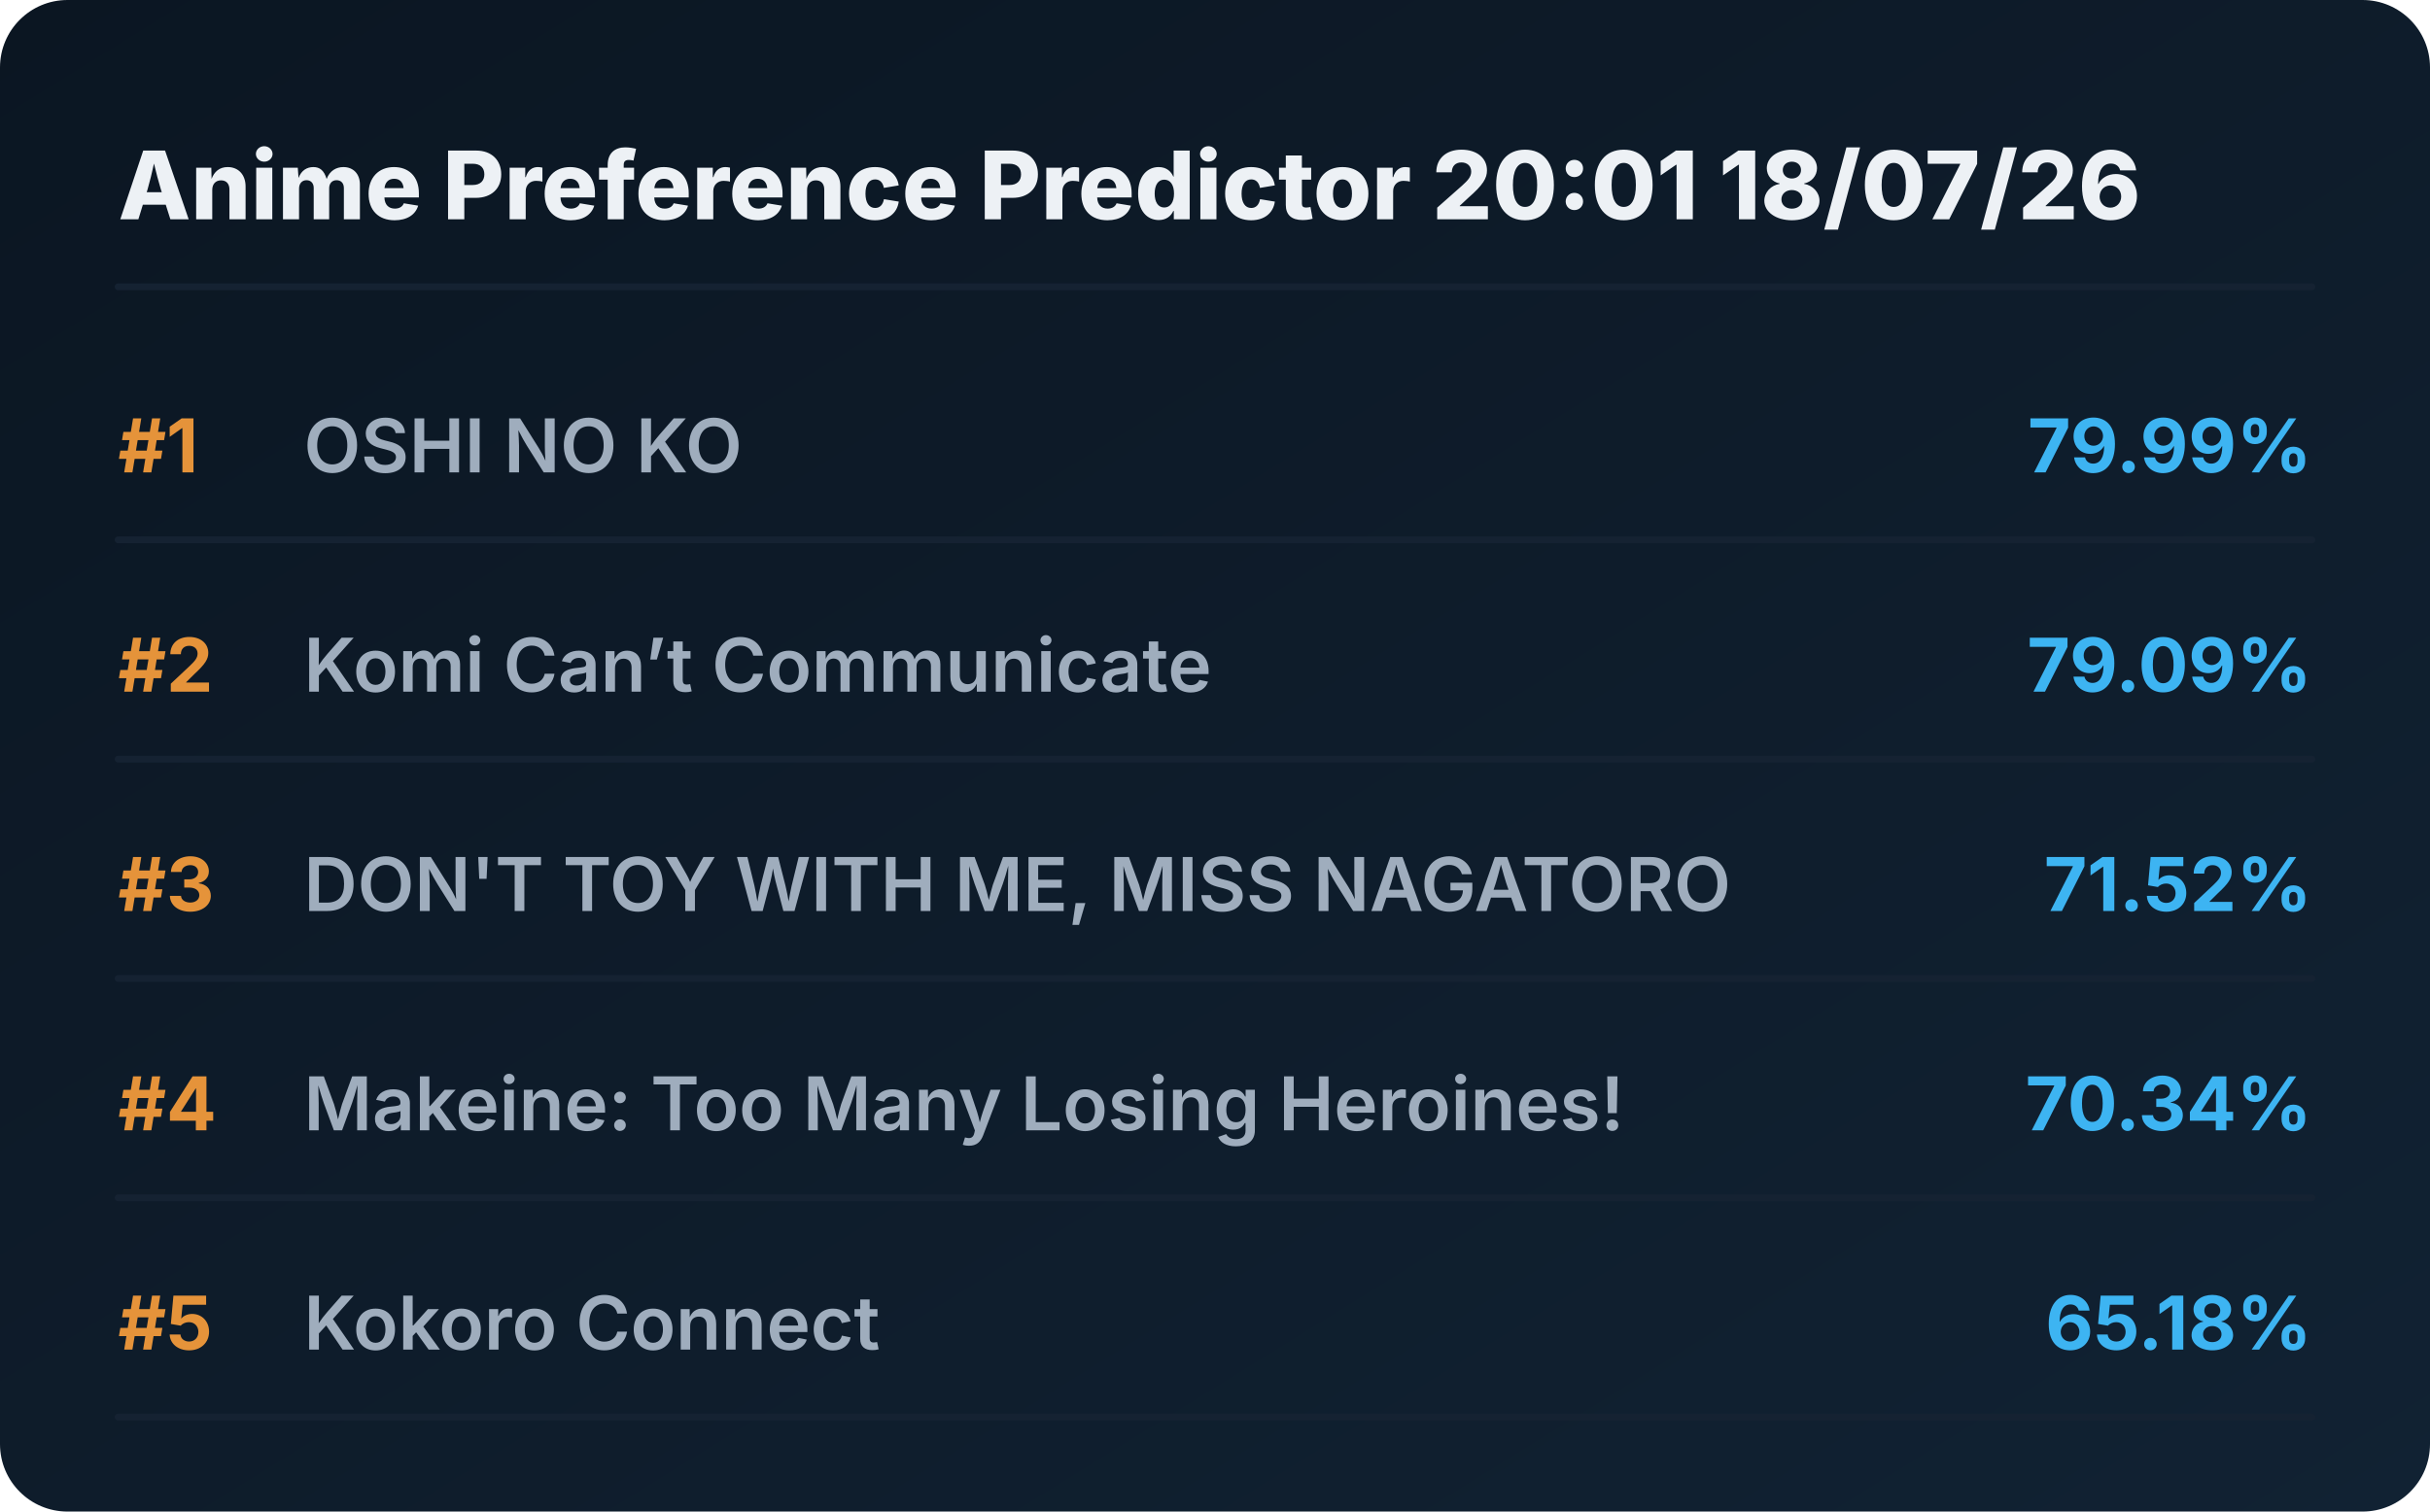
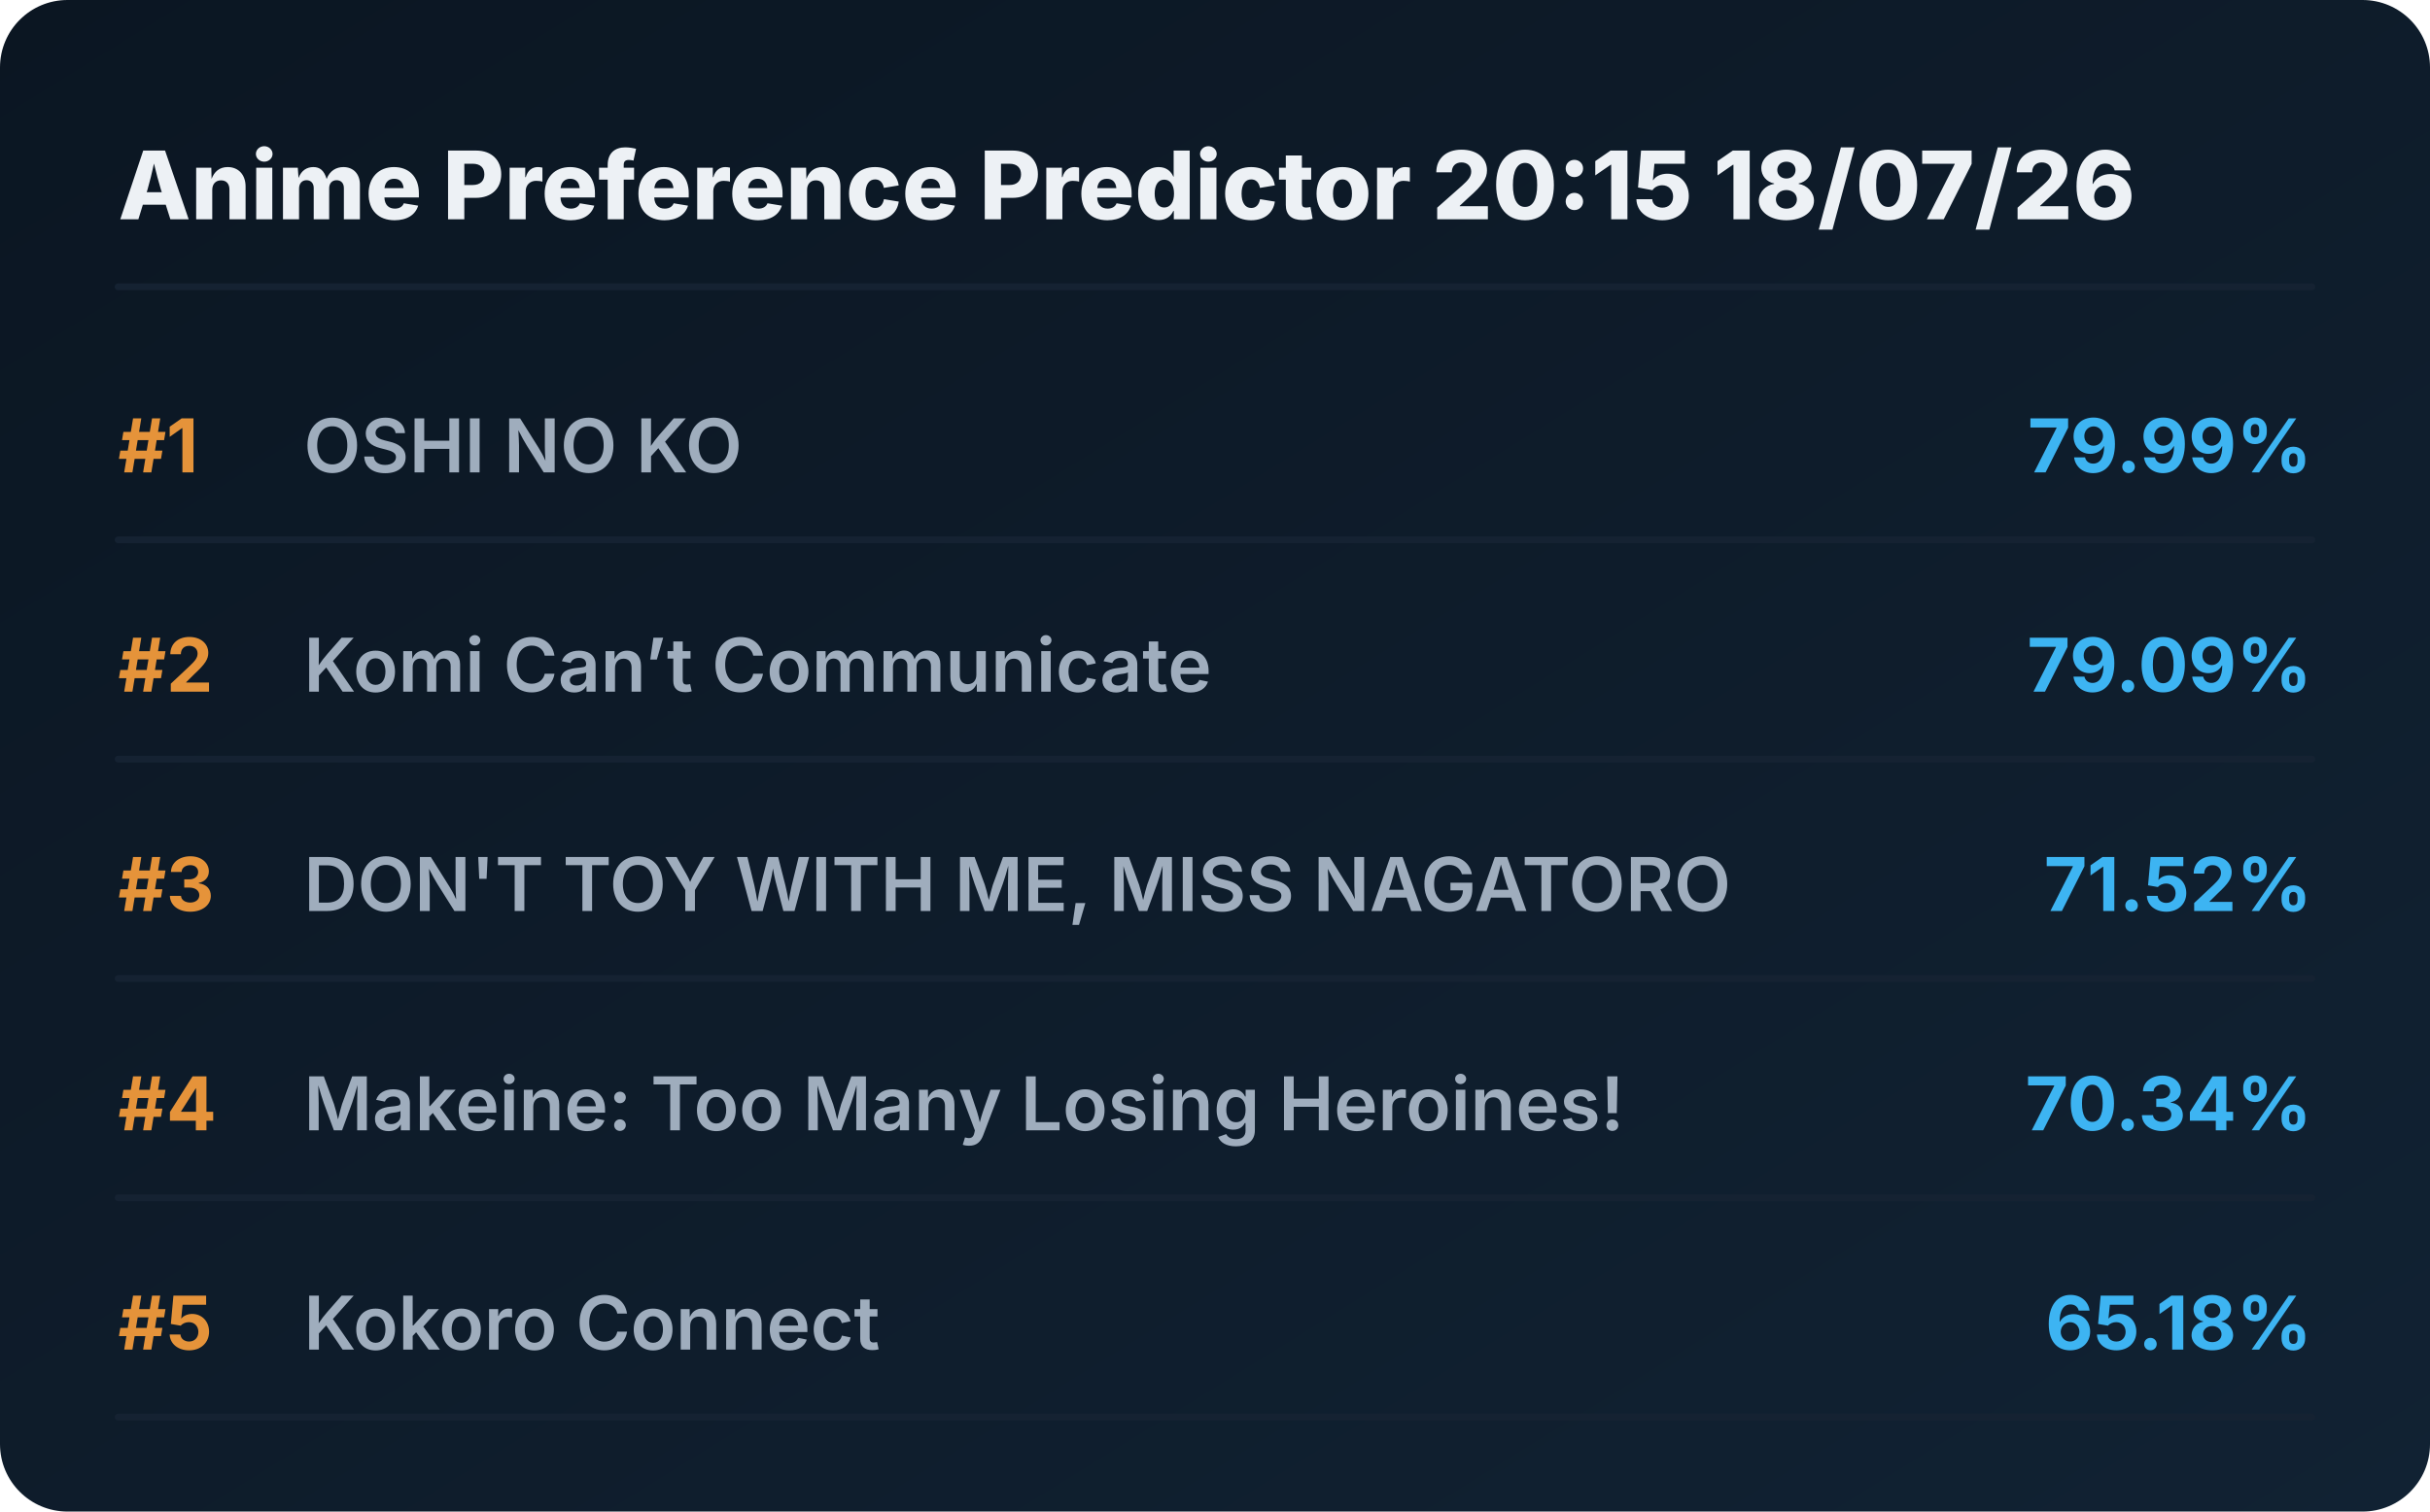
<svg xmlns="http://www.w3.org/2000/svg" viewBox="0 0 720 448" preserveAspectRatio="xMidYMid meet" style="width: 100%; height: auto; max-width: 720px;">
  <defs>
    <linearGradient id="boxGrad" x1="0%" y1="0%" x2="100%" y2="100%">
      <stop offset="0%" stop-color="#0b1622" />
      <stop offset="100%" stop-color="#112233" />
    </linearGradient>
    <clipPath id="titleClip">
      <rect x="90" y="0" width="510" height="100%" />
    </clipPath>
  </defs>
  <style>
    .bg { fill: url(#boxGrad); rx: 20px; }
    .header { font-family: 'Overpass', 'Inter', system-ui, sans-serif; font-weight: 800; font-size: 28px; fill: #edf1f5; }
    .rank { font-family: 'Overpass', 'Inter', system-ui, sans-serif; font-weight: 700; font-size: 22px; fill: #e5933a; }
    .title { font-family: 'Overpass', 'Inter', system-ui, sans-serif; font-weight: 600; font-size: 22px; fill: #9fadbd; }
    .score { font-family: 'Overpass', 'Inter', system-ui, sans-serif; font-weight: 700; font-size: 22px; fill: #3db4f2; }
    .line { stroke: #152232; stroke-width: 2; stroke-linecap: round; }
  </style>
  <rect class="bg" width="720" height="448" />
-   <text x="35" y="65" class="header">Anime Preference Predictor 20:01 18/07/26</text>
+   <text x="35" y="65" class="header">Anime Preference Predictor 20:15 18/07/26</text>
  <line x1="35" y1="85" x2="685" y2="85" class="line" />
  <g transform="translate(0, 0)">
    <text x="35" y="140" class="rank">#1</text>
    <text x="90" y="140" class="title">OSHI NO KO</text>
    <text x="685" y="140" class="score" text-anchor="end">79.99%</text>
    <line x1="35" y1="160" x2="685" y2="160" class="line" />
  </g>
  <g transform="translate(0, 65)">
    <text x="35" y="140" class="rank">#2</text>
    <text x="90" y="140" class="title">Komi Can’t Communicate</text>
    <text x="685" y="140" class="score" text-anchor="end">79.09%</text>
    <line x1="35" y1="160" x2="685" y2="160" class="line" />
  </g>
  <g transform="translate(0, 130)">
    <text x="35" y="140" class="rank">#3</text>
    <text x="90" y="140" class="title">DON'T TOY WITH ME, MISS NAGATORO</text>
    <text x="685" y="140" class="score" text-anchor="end">71.52%</text>
    <line x1="35" y1="160" x2="685" y2="160" class="line" />
  </g>
  <g transform="translate(0, 195)">
    <text x="35" y="140" class="rank">#4</text>
    <text x="90" y="140" class="title">Makeine: Too Many Losing Heroines!</text>
    <text x="685" y="140" class="score" text-anchor="end">70.34%</text>
    <line x1="35" y1="160" x2="685" y2="160" class="line" />
  </g>
  <g transform="translate(0, 260)">
    <text x="35" y="140" class="rank">#5</text>
    <text x="90" y="140" class="title">Kokoro Connect</text>
    <text x="685" y="140" class="score" text-anchor="end">65.18%</text>
    <line x1="35" y1="160" x2="685" y2="160" class="line" />
  </g>
</svg>
